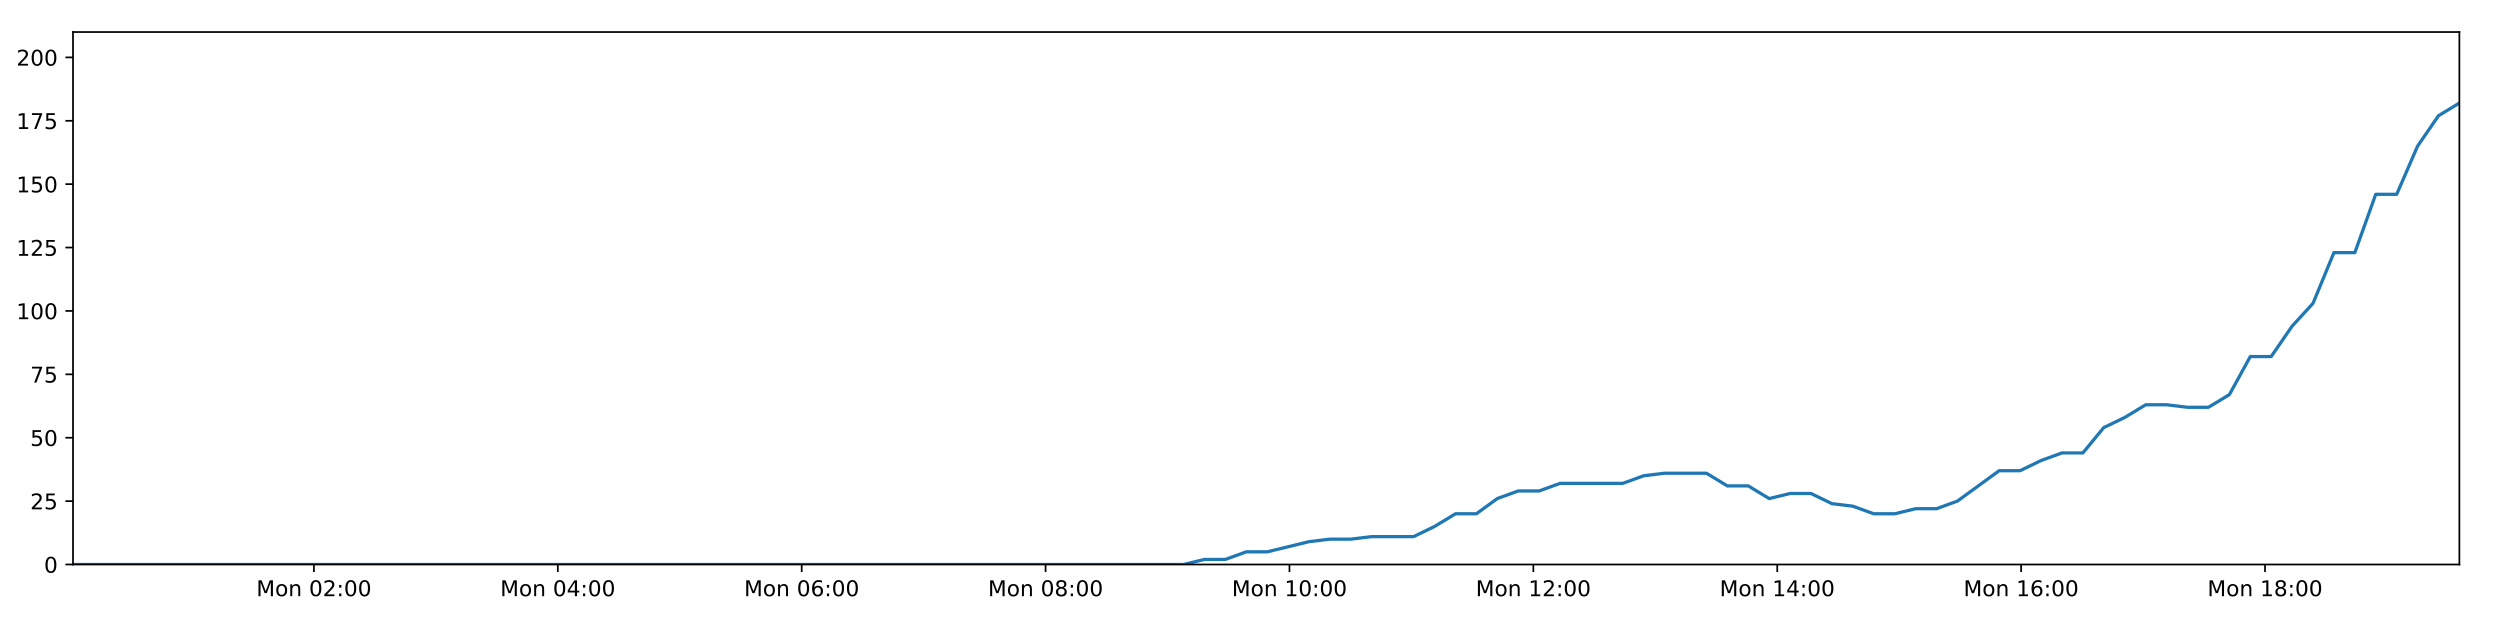
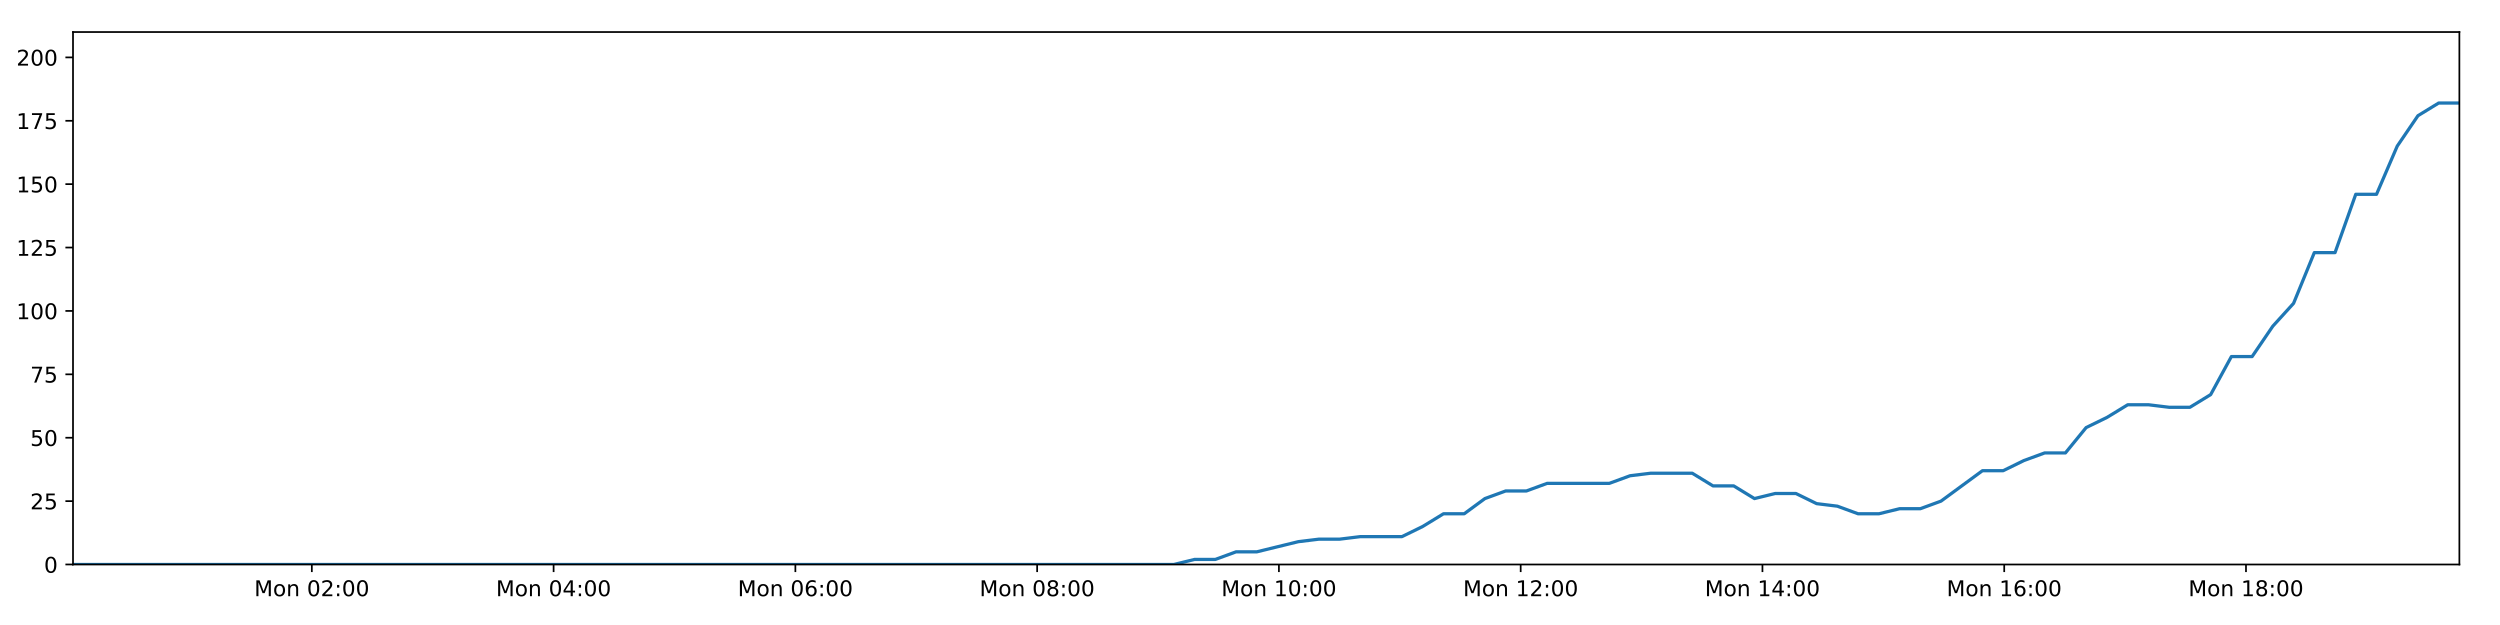
<svg xmlns="http://www.w3.org/2000/svg" xmlns:xlink="http://www.w3.org/1999/xlink" height="288pt" version="1.1" viewBox="0 0 1152 288" width="1152pt">
  <defs>
    <style type="text/css">
*{stroke-linecap:butt;stroke-linejoin:round;}
  </style>
  </defs>
  <g id="figure_1">
    <g id="patch_1">
      <path d="M 0 288  L 1152 288  L 1152 0  L 0 0  z " style="fill:#ffffff;" />
    </g>
    <g id="axes_1">
      <g id="patch_2">
        <path d="M 33.64 260.12  L 1133.28 260.12  L 1133.28 14.76  L 33.64 14.76  z " style="fill:#ffffff;" />
      </g>
      <g id="matplotlib.axis_1">
        <g id="xtick_1">
          <g id="line2d_1">
            <defs>
-               <path d="M 0 0  L 0 3.5  " id="mac930e67b2" style="stroke:#000000;stroke-width:0.8;" />
-             </defs>
-             <g>
-               <use style="stroke:#000000;stroke-width:0.8;" x="144.656" xlink:href="#mac930e67b2" y="260.12" />
+               <path d="M 0 0  L 0 3.5  " id="mf7f8e743de" style="stroke:#000000;stroke-width:0.8;" />
+             </defs>
+             <g>
+               <use style="stroke:#000000;stroke-width:0.8;" x="143.692" xlink:href="#mf7f8e743de" y="260.12" />
            </g>
          </g>
          <g id="text_1">
            <defs>
              <path d="M 9.812 72.906  L 24.516 72.906  L 43.109 23.297  L 61.812 72.906  L 76.516 72.906  L 76.516 0  L 66.891 0  L 66.891 64.016  L 48.094 14.016  L 38.188 14.016  L 19.391 64.016  L 19.391 0  L 9.812 0  z " id="DejaVuSans-77" />
              <path d="M 30.609 48.391  Q 23.391 48.391 19.188 42.75  Q 14.984 37.109 14.984 27.297  Q 14.984 17.484 19.156 11.844  Q 23.344 6.203 30.609 6.203  Q 37.797 6.203 41.984 11.859  Q 46.188 17.531 46.188 27.297  Q 46.188 37.016 41.984 42.703  Q 37.797 48.391 30.609 48.391  z M 30.609 56  Q 42.328 56 49.016 48.375  Q 55.719 40.766 55.719 27.297  Q 55.719 13.875 49.016 6.219  Q 42.328 -1.422 30.609 -1.422  Q 18.844 -1.422 12.172 6.219  Q 5.516 13.875 5.516 27.297  Q 5.516 40.766 12.172 48.375  Q 18.844 56 30.609 56  z " id="DejaVuSans-111" />
              <path d="M 54.891 33.016  L 54.891 0  L 45.906 0  L 45.906 32.719  Q 45.906 40.484 42.875 44.328  Q 39.844 48.188 33.797 48.188  Q 26.516 48.188 22.312 43.547  Q 18.109 38.922 18.109 30.906  L 18.109 0  L 9.078 0  L 9.078 54.688  L 18.109 54.688  L 18.109 46.188  Q 21.344 51.125 25.703 53.562  Q 30.078 56 35.797 56  Q 45.219 56 50.047 50.172  Q 54.891 44.344 54.891 33.016  z " id="DejaVuSans-110" />
              <path id="DejaVuSans-32" />
              <path d="M 31.781 66.406  Q 24.172 66.406 20.328 58.906  Q 16.5 51.422 16.5 36.375  Q 16.5 21.391 20.328 13.891  Q 24.172 6.391 31.781 6.391  Q 39.453 6.391 43.281 13.891  Q 47.125 21.391 47.125 36.375  Q 47.125 51.422 43.281 58.906  Q 39.453 66.406 31.781 66.406  z M 31.781 74.219  Q 44.047 74.219 50.516 64.516  Q 56.984 54.828 56.984 36.375  Q 56.984 17.969 50.516 8.266  Q 44.047 -1.422 31.781 -1.422  Q 19.531 -1.422 13.062 8.266  Q 6.594 17.969 6.594 36.375  Q 6.594 54.828 13.062 64.516  Q 19.531 74.219 31.781 74.219  z " id="DejaVuSans-48" />
              <path d="M 19.188 8.297  L 53.609 8.297  L 53.609 0  L 7.328 0  L 7.328 8.297  Q 12.938 14.109 22.625 23.891  Q 32.328 33.688 34.812 36.531  Q 39.547 41.844 41.422 45.531  Q 43.312 49.219 43.312 52.781  Q 43.312 58.594 39.234 62.25  Q 35.156 65.922 28.609 65.922  Q 23.969 65.922 18.812 64.312  Q 13.672 62.703 7.812 59.422  L 7.812 69.391  Q 13.766 71.781 18.938 73  Q 24.125 74.219 28.422 74.219  Q 39.75 74.219 46.484 68.547  Q 53.219 62.891 53.219 53.422  Q 53.219 48.922 51.531 44.891  Q 49.859 40.875 45.406 35.406  Q 44.188 33.984 37.641 27.219  Q 31.109 20.453 19.188 8.297  z " id="DejaVuSans-50" />
              <path d="M 11.719 12.406  L 22.016 12.406  L 22.016 0  L 11.719 0  z M 11.719 51.703  L 22.016 51.703  L 22.016 39.312  L 11.719 39.312  z " id="DejaVuSans-58" />
            </defs>
-             <g transform="translate(118.1154 274.7184)scale(0.1 -0.1)">
+             <g transform="translate(117.1517 274.7184)scale(0.1 -0.1)">
              <use xlink:href="#DejaVuSans-77" />
              <use x="86.279" xlink:href="#DejaVuSans-111" />
              <use x="147.461" xlink:href="#DejaVuSans-110" />
              <use x="210.84" xlink:href="#DejaVuSans-32" />
              <use x="242.627" xlink:href="#DejaVuSans-48" />
              <use x="306.25" xlink:href="#DejaVuSans-50" />
              <use x="369.873" xlink:href="#DejaVuSans-58" />
              <use x="403.564" xlink:href="#DejaVuSans-48" />
              <use x="467.188" xlink:href="#DejaVuSans-48" />
            </g>
          </g>
        </g>
        <g id="xtick_2">
          <g id="line2d_2">
            <g>
-               <use style="stroke:#000000;stroke-width:0.8;" x="257.039" xlink:href="#mac930e67b2" y="260.12" />
+               <use style="stroke:#000000;stroke-width:0.8;" x="255.1" xlink:href="#mf7f8e743de" y="260.12" />
            </g>
          </g>
          <g id="text_2">
            <defs>
              <path d="M 37.797 64.312  L 12.891 25.391  L 37.797 25.391  z M 35.203 72.906  L 47.609 72.906  L 47.609 25.391  L 58.016 25.391  L 58.016 17.188  L 47.609 17.188  L 47.609 0  L 37.797 0  L 37.797 17.188  L 4.891 17.188  L 4.891 26.703  z " id="DejaVuSans-52" />
            </defs>
-             <g transform="translate(230.4985 274.7184)scale(0.1 -0.1)">
+             <g transform="translate(228.5591 274.7184)scale(0.1 -0.1)">
              <use xlink:href="#DejaVuSans-77" />
              <use x="86.279" xlink:href="#DejaVuSans-111" />
              <use x="147.461" xlink:href="#DejaVuSans-110" />
              <use x="210.84" xlink:href="#DejaVuSans-32" />
              <use x="242.627" xlink:href="#DejaVuSans-48" />
              <use x="306.25" xlink:href="#DejaVuSans-52" />
              <use x="369.873" xlink:href="#DejaVuSans-58" />
              <use x="403.564" xlink:href="#DejaVuSans-48" />
              <use x="467.188" xlink:href="#DejaVuSans-48" />
            </g>
          </g>
        </g>
        <g id="xtick_3">
          <g id="line2d_3">
            <g>
-               <use style="stroke:#000000;stroke-width:0.8;" x="369.422" xlink:href="#mac930e67b2" y="260.12" />
+               <use style="stroke:#000000;stroke-width:0.8;" x="366.507" xlink:href="#mf7f8e743de" y="260.12" />
            </g>
          </g>
          <g id="text_3">
            <defs>
              <path d="M 33.016 40.375  Q 26.375 40.375 22.484 35.828  Q 18.609 31.297 18.609 23.391  Q 18.609 15.531 22.484 10.953  Q 26.375 6.391 33.016 6.391  Q 39.656 6.391 43.531 10.953  Q 47.406 15.531 47.406 23.391  Q 47.406 31.297 43.531 35.828  Q 39.656 40.375 33.016 40.375  z M 52.594 71.297  L 52.594 62.312  Q 48.875 64.062 45.094 64.984  Q 41.312 65.922 37.594 65.922  Q 27.828 65.922 22.672 59.328  Q 17.531 52.734 16.797 39.406  Q 19.672 43.656 24.016 45.922  Q 28.375 48.188 33.594 48.188  Q 44.578 48.188 50.953 41.516  Q 57.328 34.859 57.328 23.391  Q 57.328 12.156 50.688 5.359  Q 44.047 -1.422 33.016 -1.422  Q 20.359 -1.422 13.672 8.266  Q 6.984 17.969 6.984 36.375  Q 6.984 53.656 15.188 63.938  Q 23.391 74.219 37.203 74.219  Q 40.922 74.219 44.703 73.484  Q 48.484 72.75 52.594 71.297  z " id="DejaVuSans-54" />
            </defs>
-             <g transform="translate(342.8816 274.7184)scale(0.1 -0.1)">
+             <g transform="translate(339.9665 274.7184)scale(0.1 -0.1)">
              <use xlink:href="#DejaVuSans-77" />
              <use x="86.279" xlink:href="#DejaVuSans-111" />
              <use x="147.461" xlink:href="#DejaVuSans-110" />
              <use x="210.84" xlink:href="#DejaVuSans-32" />
              <use x="242.627" xlink:href="#DejaVuSans-48" />
              <use x="306.25" xlink:href="#DejaVuSans-54" />
              <use x="369.873" xlink:href="#DejaVuSans-58" />
              <use x="403.564" xlink:href="#DejaVuSans-48" />
              <use x="467.188" xlink:href="#DejaVuSans-48" />
            </g>
          </g>
        </g>
        <g id="xtick_4">
          <g id="line2d_4">
            <g>
-               <use style="stroke:#000000;stroke-width:0.8;" x="481.805" xlink:href="#mac930e67b2" y="260.12" />
+               <use style="stroke:#000000;stroke-width:0.8;" x="477.915" xlink:href="#mf7f8e743de" y="260.12" />
            </g>
          </g>
          <g id="text_4">
            <defs>
              <path d="M 31.781 34.625  Q 24.75 34.625 20.719 30.859  Q 16.703 27.094 16.703 20.516  Q 16.703 13.922 20.719 10.156  Q 24.75 6.391 31.781 6.391  Q 38.812 6.391 42.859 10.172  Q 46.922 13.969 46.922 20.516  Q 46.922 27.094 42.891 30.859  Q 38.875 34.625 31.781 34.625  z M 21.922 38.812  Q 15.578 40.375 12.031 44.719  Q 8.5 49.078 8.5 55.328  Q 8.5 64.062 14.719 69.141  Q 20.953 74.219 31.781 74.219  Q 42.672 74.219 48.875 69.141  Q 55.078 64.062 55.078 55.328  Q 55.078 49.078 51.531 44.719  Q 48 40.375 41.703 38.812  Q 48.828 37.156 52.797 32.312  Q 56.781 27.484 56.781 20.516  Q 56.781 9.906 50.312 4.234  Q 43.844 -1.422 31.781 -1.422  Q 19.734 -1.422 13.25 4.234  Q 6.781 9.906 6.781 20.516  Q 6.781 27.484 10.781 32.312  Q 14.797 37.156 21.922 38.812  z M 18.312 54.391  Q 18.312 48.734 21.844 45.562  Q 25.391 42.391 31.781 42.391  Q 38.141 42.391 41.719 45.562  Q 45.312 48.734 45.312 54.391  Q 45.312 60.062 41.719 63.234  Q 38.141 66.406 31.781 66.406  Q 25.391 66.406 21.844 63.234  Q 18.312 60.062 18.312 54.391  z " id="DejaVuSans-56" />
            </defs>
-             <g transform="translate(455.2647 274.7184)scale(0.1 -0.1)">
+             <g transform="translate(451.3739 274.7184)scale(0.1 -0.1)">
              <use xlink:href="#DejaVuSans-77" />
              <use x="86.279" xlink:href="#DejaVuSans-111" />
              <use x="147.461" xlink:href="#DejaVuSans-110" />
              <use x="210.84" xlink:href="#DejaVuSans-32" />
              <use x="242.627" xlink:href="#DejaVuSans-48" />
              <use x="306.25" xlink:href="#DejaVuSans-56" />
              <use x="369.873" xlink:href="#DejaVuSans-58" />
              <use x="403.564" xlink:href="#DejaVuSans-48" />
              <use x="467.188" xlink:href="#DejaVuSans-48" />
            </g>
          </g>
        </g>
        <g id="xtick_5">
          <g id="line2d_5">
            <g>
-               <use style="stroke:#000000;stroke-width:0.8;" x="594.188" xlink:href="#mac930e67b2" y="260.12" />
+               <use style="stroke:#000000;stroke-width:0.8;" x="589.322" xlink:href="#mf7f8e743de" y="260.12" />
            </g>
          </g>
          <g id="text_5">
            <defs>
              <path d="M 12.406 8.297  L 28.516 8.297  L 28.516 63.922  L 10.984 60.406  L 10.984 69.391  L 28.422 72.906  L 38.281 72.906  L 38.281 8.297  L 54.391 8.297  L 54.391 0  L 12.406 0  z " id="DejaVuSans-49" />
            </defs>
-             <g transform="translate(567.6477 274.7184)scale(0.1 -0.1)">
+             <g transform="translate(562.7814 274.7184)scale(0.1 -0.1)">
              <use xlink:href="#DejaVuSans-77" />
              <use x="86.279" xlink:href="#DejaVuSans-111" />
              <use x="147.461" xlink:href="#DejaVuSans-110" />
              <use x="210.84" xlink:href="#DejaVuSans-32" />
              <use x="242.627" xlink:href="#DejaVuSans-49" />
              <use x="306.25" xlink:href="#DejaVuSans-48" />
              <use x="369.873" xlink:href="#DejaVuSans-58" />
              <use x="403.564" xlink:href="#DejaVuSans-48" />
              <use x="467.188" xlink:href="#DejaVuSans-48" />
            </g>
          </g>
        </g>
        <g id="xtick_6">
          <g id="line2d_6">
            <g>
-               <use style="stroke:#000000;stroke-width:0.8;" x="706.571" xlink:href="#mac930e67b2" y="260.12" />
+               <use style="stroke:#000000;stroke-width:0.8;" x="700.729" xlink:href="#mf7f8e743de" y="260.12" />
            </g>
          </g>
          <g id="text_6">
-             <g transform="translate(680.0308 274.7184)scale(0.1 -0.1)">
+             <g transform="translate(674.1888 274.7184)scale(0.1 -0.1)">
              <use xlink:href="#DejaVuSans-77" />
              <use x="86.279" xlink:href="#DejaVuSans-111" />
              <use x="147.461" xlink:href="#DejaVuSans-110" />
              <use x="210.84" xlink:href="#DejaVuSans-32" />
              <use x="242.627" xlink:href="#DejaVuSans-49" />
              <use x="306.25" xlink:href="#DejaVuSans-50" />
              <use x="369.873" xlink:href="#DejaVuSans-58" />
              <use x="403.564" xlink:href="#DejaVuSans-48" />
              <use x="467.188" xlink:href="#DejaVuSans-48" />
            </g>
          </g>
        </g>
        <g id="xtick_7">
          <g id="line2d_7">
            <g>
-               <use style="stroke:#000000;stroke-width:0.8;" x="818.955" xlink:href="#mac930e67b2" y="260.12" />
+               <use style="stroke:#000000;stroke-width:0.8;" x="812.137" xlink:href="#mf7f8e743de" y="260.12" />
            </g>
          </g>
          <g id="text_7">
-             <g transform="translate(792.4139 274.7184)scale(0.1 -0.1)">
+             <g transform="translate(785.5962 274.7184)scale(0.1 -0.1)">
              <use xlink:href="#DejaVuSans-77" />
              <use x="86.279" xlink:href="#DejaVuSans-111" />
              <use x="147.461" xlink:href="#DejaVuSans-110" />
              <use x="210.84" xlink:href="#DejaVuSans-32" />
              <use x="242.627" xlink:href="#DejaVuSans-49" />
              <use x="306.25" xlink:href="#DejaVuSans-52" />
              <use x="369.873" xlink:href="#DejaVuSans-58" />
              <use x="403.564" xlink:href="#DejaVuSans-48" />
              <use x="467.188" xlink:href="#DejaVuSans-48" />
            </g>
          </g>
        </g>
        <g id="xtick_8">
          <g id="line2d_8">
            <g>
-               <use style="stroke:#000000;stroke-width:0.8;" x="931.338" xlink:href="#mac930e67b2" y="260.12" />
+               <use style="stroke:#000000;stroke-width:0.8;" x="923.544" xlink:href="#mf7f8e743de" y="260.12" />
            </g>
          </g>
          <g id="text_8">
-             <g transform="translate(904.797 274.7184)scale(0.1 -0.1)">
+             <g transform="translate(897.0036 274.7184)scale(0.1 -0.1)">
              <use xlink:href="#DejaVuSans-77" />
              <use x="86.279" xlink:href="#DejaVuSans-111" />
              <use x="147.461" xlink:href="#DejaVuSans-110" />
              <use x="210.84" xlink:href="#DejaVuSans-32" />
              <use x="242.627" xlink:href="#DejaVuSans-49" />
              <use x="306.25" xlink:href="#DejaVuSans-54" />
              <use x="369.873" xlink:href="#DejaVuSans-58" />
              <use x="403.564" xlink:href="#DejaVuSans-48" />
              <use x="467.188" xlink:href="#DejaVuSans-48" />
            </g>
          </g>
        </g>
        <g id="xtick_9">
          <g id="line2d_9">
            <g>
-               <use style="stroke:#000000;stroke-width:0.8;" x="1043.721" xlink:href="#mac930e67b2" y="260.12" />
+               <use style="stroke:#000000;stroke-width:0.8;" x="1034.952" xlink:href="#mf7f8e743de" y="260.12" />
            </g>
          </g>
          <g id="text_9">
-             <g transform="translate(1017.18 274.7184)scale(0.1 -0.1)">
+             <g transform="translate(1008.411 274.7184)scale(0.1 -0.1)">
              <use xlink:href="#DejaVuSans-77" />
              <use x="86.279" xlink:href="#DejaVuSans-111" />
              <use x="147.461" xlink:href="#DejaVuSans-110" />
              <use x="210.84" xlink:href="#DejaVuSans-32" />
              <use x="242.627" xlink:href="#DejaVuSans-49" />
              <use x="306.25" xlink:href="#DejaVuSans-56" />
              <use x="369.873" xlink:href="#DejaVuSans-58" />
              <use x="403.564" xlink:href="#DejaVuSans-48" />
              <use x="467.188" xlink:href="#DejaVuSans-48" />
            </g>
          </g>
        </g>
      </g>
      <g id="matplotlib.axis_2">
        <g id="ytick_1">
          <g id="line2d_10">
            <defs>
-               <path d="M 0 0  L -3.5 0  " id="m35f743cc97" style="stroke:#000000;stroke-width:0.8;" />
-             </defs>
-             <g>
-               <use style="stroke:#000000;stroke-width:0.8;" x="33.64" xlink:href="#m35f743cc97" y="260.12" />
+               <path d="M 0 0  L -3.5 0  " id="m887d9f0ebd" style="stroke:#000000;stroke-width:0.8;" />
+             </defs>
+             <g>
+               <use style="stroke:#000000;stroke-width:0.8;" x="33.64" xlink:href="#m887d9f0ebd" y="260.12" />
            </g>
          </g>
          <g id="text_10">
            <g transform="translate(20.2775 263.9192)scale(0.1 -0.1)">
              <use xlink:href="#DejaVuSans-48" />
            </g>
          </g>
        </g>
        <g id="ytick_2">
          <g id="line2d_11">
            <g>
-               <use style="stroke:#000000;stroke-width:0.8;" x="33.64" xlink:href="#m35f743cc97" y="230.91" />
+               <use style="stroke:#000000;stroke-width:0.8;" x="33.64" xlink:href="#m887d9f0ebd" y="230.91" />
            </g>
          </g>
          <g id="text_11">
            <defs>
              <path d="M 10.797 72.906  L 49.516 72.906  L 49.516 64.594  L 19.828 64.594  L 19.828 46.734  Q 21.969 47.469 24.109 47.828  Q 26.266 48.188 28.422 48.188  Q 40.625 48.188 47.75 41.5  Q 54.891 34.812 54.891 23.391  Q 54.891 11.625 47.562 5.094  Q 40.234 -1.422 26.906 -1.422  Q 22.312 -1.422 17.547 -0.641  Q 12.797 0.141 7.719 1.703  L 7.719 11.625  Q 12.109 9.234 16.797 8.062  Q 21.484 6.891 26.703 6.891  Q 35.156 6.891 40.078 11.328  Q 45.016 15.766 45.016 23.391  Q 45.016 31 40.078 35.438  Q 35.156 39.891 26.703 39.891  Q 22.75 39.891 18.812 39.016  Q 14.891 38.141 10.797 36.281  z " id="DejaVuSans-53" />
            </defs>
            <g transform="translate(13.915 234.7097)scale(0.1 -0.1)">
              <use xlink:href="#DejaVuSans-50" />
              <use x="63.623" xlink:href="#DejaVuSans-53" />
            </g>
          </g>
        </g>
        <g id="ytick_3">
          <g id="line2d_12">
            <g>
-               <use style="stroke:#000000;stroke-width:0.8;" x="33.64" xlink:href="#m35f743cc97" y="201.701" />
+               <use style="stroke:#000000;stroke-width:0.8;" x="33.64" xlink:href="#m887d9f0ebd" y="201.701" />
            </g>
          </g>
          <g id="text_12">
            <g transform="translate(13.915 205.5002)scale(0.1 -0.1)">
              <use xlink:href="#DejaVuSans-53" />
              <use x="63.623" xlink:href="#DejaVuSans-48" />
            </g>
          </g>
        </g>
        <g id="ytick_4">
          <g id="line2d_13">
            <g>
-               <use style="stroke:#000000;stroke-width:0.8;" x="33.64" xlink:href="#m35f743cc97" y="172.491" />
+               <use style="stroke:#000000;stroke-width:0.8;" x="33.64" xlink:href="#m887d9f0ebd" y="172.491" />
            </g>
          </g>
          <g id="text_13">
            <defs>
              <path d="M 8.203 72.906  L 55.078 72.906  L 55.078 68.703  L 28.609 0  L 18.312 0  L 43.219 64.594  L 8.203 64.594  z " id="DejaVuSans-55" />
            </defs>
            <g transform="translate(13.915 176.2906)scale(0.1 -0.1)">
              <use xlink:href="#DejaVuSans-55" />
              <use x="63.623" xlink:href="#DejaVuSans-53" />
            </g>
          </g>
        </g>
        <g id="ytick_5">
          <g id="line2d_14">
            <g>
-               <use style="stroke:#000000;stroke-width:0.8;" x="33.64" xlink:href="#m35f743cc97" y="143.282" />
+               <use style="stroke:#000000;stroke-width:0.8;" x="33.64" xlink:href="#m887d9f0ebd" y="143.282" />
            </g>
          </g>
          <g id="text_14">
            <g transform="translate(7.5525 147.0811)scale(0.1 -0.1)">
              <use xlink:href="#DejaVuSans-49" />
              <use x="63.623" xlink:href="#DejaVuSans-48" />
              <use x="127.246" xlink:href="#DejaVuSans-48" />
            </g>
          </g>
        </g>
        <g id="ytick_6">
          <g id="line2d_15">
            <g>
-               <use style="stroke:#000000;stroke-width:0.8;" x="33.64" xlink:href="#m35f743cc97" y="114.072" />
+               <use style="stroke:#000000;stroke-width:0.8;" x="33.64" xlink:href="#m887d9f0ebd" y="114.072" />
            </g>
          </g>
          <g id="text_15">
            <g transform="translate(7.5525 117.8716)scale(0.1 -0.1)">
              <use xlink:href="#DejaVuSans-49" />
              <use x="63.623" xlink:href="#DejaVuSans-50" />
              <use x="127.246" xlink:href="#DejaVuSans-53" />
            </g>
          </g>
        </g>
        <g id="ytick_7">
          <g id="line2d_16">
            <g>
-               <use style="stroke:#000000;stroke-width:0.8;" x="33.64" xlink:href="#m35f743cc97" y="84.863" />
+               <use style="stroke:#000000;stroke-width:0.8;" x="33.64" xlink:href="#m887d9f0ebd" y="84.863" />
            </g>
          </g>
          <g id="text_16">
            <g transform="translate(7.5525 88.66208)scale(0.1 -0.1)">
              <use xlink:href="#DejaVuSans-49" />
              <use x="63.623" xlink:href="#DejaVuSans-53" />
              <use x="127.246" xlink:href="#DejaVuSans-48" />
            </g>
          </g>
        </g>
        <g id="ytick_8">
          <g id="line2d_17">
            <g>
-               <use style="stroke:#000000;stroke-width:0.8;" x="33.64" xlink:href="#m35f743cc97" y="55.653" />
+               <use style="stroke:#000000;stroke-width:0.8;" x="33.64" xlink:href="#m887d9f0ebd" y="55.653" />
            </g>
          </g>
          <g id="text_17">
            <g transform="translate(7.5525 59.45255)scale(0.1 -0.1)">
              <use xlink:href="#DejaVuSans-49" />
              <use x="63.623" xlink:href="#DejaVuSans-55" />
              <use x="127.246" xlink:href="#DejaVuSans-53" />
            </g>
          </g>
        </g>
        <g id="ytick_9">
          <g id="line2d_18">
            <g>
-               <use style="stroke:#000000;stroke-width:0.8;" x="33.64" xlink:href="#m35f743cc97" y="26.444" />
+               <use style="stroke:#000000;stroke-width:0.8;" x="33.64" xlink:href="#m887d9f0ebd" y="26.444" />
            </g>
          </g>
          <g id="text_18">
            <g transform="translate(7.5525 30.24303)scale(0.1 -0.1)">
              <use xlink:href="#DejaVuSans-50" />
              <use x="63.623" xlink:href="#DejaVuSans-48" />
              <use x="127.246" xlink:href="#DejaVuSans-48" />
            </g>
          </g>
        </g>
      </g>
      <g id="line2d_19">
-         <path clip-path="url(#p14dc29c364)" d="M 33.64 260.12  L 43.114 260.12  L 52.588 260.12  L 62.062 260.12  L 71.541 260.12  L 81.016 260.12  L 90.49 260.12  L 99.967 260.12  L 109.44 260.12  L 118.915 260.12  L 128.39 260.12  L 137.865 260.12  L 147.338 260.12  L 156.813 260.12  L 166.289 260.12  L 175.764 260.12  L 185.238 260.12  L 194.712 260.12  L 204.189 260.12  L 213.664 260.12  L 223.145 260.12  L 232.619 260.12  L 242.1 260.12  L 251.575 260.12  L 261.051 260.12  L 270.528 260.12  L 280.004 260.12  L 289.48 260.12  L 298.958 260.12  L 308.435 260.12  L 317.91 260.12  L 327.388 260.12  L 336.864 260.12  L 346.337 260.12  L 355.815 260.12  L 365.293 260.12  L 374.768 260.12  L 384.245 260.12  L 393.721 260.12  L 403.197 260.12  L 412.673 260.12  L 422.147 260.12  L 431.622 260.12  L 441.101 260.12  L 450.578 260.12  L 460.066 260.12  L 469.541 260.12  L 479.014 260.12  L 488.49 260.12  L 497.965 260.12  L 507.441 260.12  L 516.92 260.12  L 526.398 260.12  L 535.875 260.12  L 545.354 260.12  L 554.995 257.783  L 564.642 257.783  L 574.29 254.278  L 583.937 254.278  L 593.572 251.941  L 603.21 249.605  L 612.853 248.436  L 622.486 248.436  L 632.122 247.268  L 641.757 247.268  L 651.398 247.268  L 661.039 242.594  L 670.676 236.752  L 680.309 236.752  L 689.948 229.742  L 699.601 226.237  L 709.237 226.237  L 718.875 222.732  L 728.512 222.732  L 738.145 222.732  L 747.779 222.732  L 757.413 219.227  L 767.042 218.058  L 776.681 218.058  L 786.32 218.058  L 795.955 223.9  L 805.591 223.9  L 815.241 229.742  L 824.873 227.405  L 834.513 227.405  L 844.147 232.079  L 853.78 233.247  L 863.421 236.752  L 873.059 236.752  L 882.709 234.416  L 892.335 234.416  L 901.971 230.91  L 911.596 223.9  L 921.232 216.89  L 930.862 216.89  L 940.496 212.216  L 950.135 208.711  L 959.782 208.711  L 969.413 197.027  L 979.088 192.354  L 988.757 186.512  L 998.387 186.512  L 1008.026 187.68  L 1017.658 187.68  L 1027.297 181.838  L 1036.933 164.313  L 1046.562 164.313  L 1056.197 150.292  L 1065.837 139.777  L 1075.479 116.409  L 1085.111 116.409  L 1094.741 89.536  L 1104.391 89.536  L 1114.021 67.337  L 1123.652 53.317  L 1133.28 47.475  " style="fill:none;stroke:#1f77b4;stroke-linecap:square;stroke-width:1.5;" />
+         <path clip-path="url(#pbc97212459)" d="M 33.64 260.12  L 43.032 260.12  L 52.423 260.12  L 61.816 260.12  L 71.212 260.12  L 80.605 260.12  L 89.997 260.12  L 99.391 260.12  L 108.782 260.12  L 118.175 260.12  L 127.568 260.12  L 136.96 260.12  L 146.351 260.12  L 155.744 260.12  L 165.138 260.12  L 174.53 260.12  L 183.922 260.12  L 193.314 260.12  L 202.708 260.12  L 212.101 260.12  L 221.5 260.12  L 230.892 260.12  L 240.29 260.12  L 249.683 260.12  L 259.076 260.12  L 268.471 260.12  L 277.865 260.12  L 287.259 260.12  L 296.654 260.12  L 306.049 260.12  L 315.442 260.12  L 324.838 260.12  L 334.231 260.12  L 343.623 260.12  L 353.018 260.12  L 362.413 260.12  L 371.807 260.12  L 381.202 260.12  L 390.595 260.12  L 399.989 260.12  L 409.382 260.12  L 418.775 260.12  L 428.167 260.12  L 437.563 260.12  L 446.958 260.12  L 456.364 260.12  L 465.757 260.12  L 475.147 260.12  L 484.541 260.12  L 493.934 260.12  L 503.328 260.12  L 512.724 260.12  L 522.12 260.12  L 531.515 260.12  L 540.911 260.12  L 550.469 257.783  L 560.032 257.783  L 569.596 254.278  L 579.159 254.278  L 588.711 251.941  L 598.266 249.605  L 607.824 248.436  L 617.374 248.436  L 626.926 247.268  L 636.478 247.268  L 646.035 247.268  L 655.592 242.594  L 665.146 236.752  L 674.695 236.752  L 684.251 229.742  L 693.82 226.237  L 703.372 226.237  L 712.926 222.732  L 722.479 222.732  L 732.029 222.732  L 741.579 222.732  L 751.129 219.227  L 760.675 218.058  L 770.23 218.058  L 779.786 218.058  L 789.337 223.9  L 798.89 223.9  L 808.455 229.742  L 818.004 227.405  L 827.561 227.405  L 837.111 232.079  L 846.66 233.247  L 856.217 236.752  L 865.771 236.752  L 875.338 234.416  L 884.88 234.416  L 894.432 230.91  L 903.974 223.9  L 913.527 216.89  L 923.073 216.89  L 932.623 212.216  L 942.178 208.711  L 951.742 208.711  L 961.29 197.027  L 970.88 192.354  L 980.465 186.512  L 990.012 186.512  L 999.567 187.68  L 1009.116 187.68  L 1018.671 181.838  L 1028.222 164.313  L 1037.768 164.313  L 1047.32 150.292  L 1056.876 139.777  L 1066.434 116.409  L 1075.983 116.409  L 1085.529 89.536  L 1095.095 89.536  L 1104.642 67.337  L 1114.189 53.317  L 1123.734 47.475  L 1133.28 47.475  " style="fill:none;stroke:#1f77b4;stroke-linecap:square;stroke-width:1.5;" />
      </g>
      <g id="patch_3">
        <path d="M 33.64 260.12  L 33.64 14.76  " style="fill:none;stroke:#000000;stroke-linecap:square;stroke-linejoin:miter;stroke-width:0.8;" />
      </g>
      <g id="patch_4">
        <path d="M 1133.28 260.12  L 1133.28 14.76  " style="fill:none;stroke:#000000;stroke-linecap:square;stroke-linejoin:miter;stroke-width:0.8;" />
      </g>
      <g id="patch_5">
        <path d="M 33.64 260.12  L 1133.28 260.12  " style="fill:none;stroke:#000000;stroke-linecap:square;stroke-linejoin:miter;stroke-width:0.8;" />
      </g>
      <g id="patch_6">
        <path d="M 33.64 14.76  L 1133.28 14.76  " style="fill:none;stroke:#000000;stroke-linecap:square;stroke-linejoin:miter;stroke-width:0.8;" />
      </g>
    </g>
  </g>
  <defs>
-     <clipPath id="p14dc29c364">
+     <clipPath id="pbc97212459">
      <rect height="245.36" width="1099.64" x="33.64" y="14.76" />
    </clipPath>
  </defs>
</svg>
